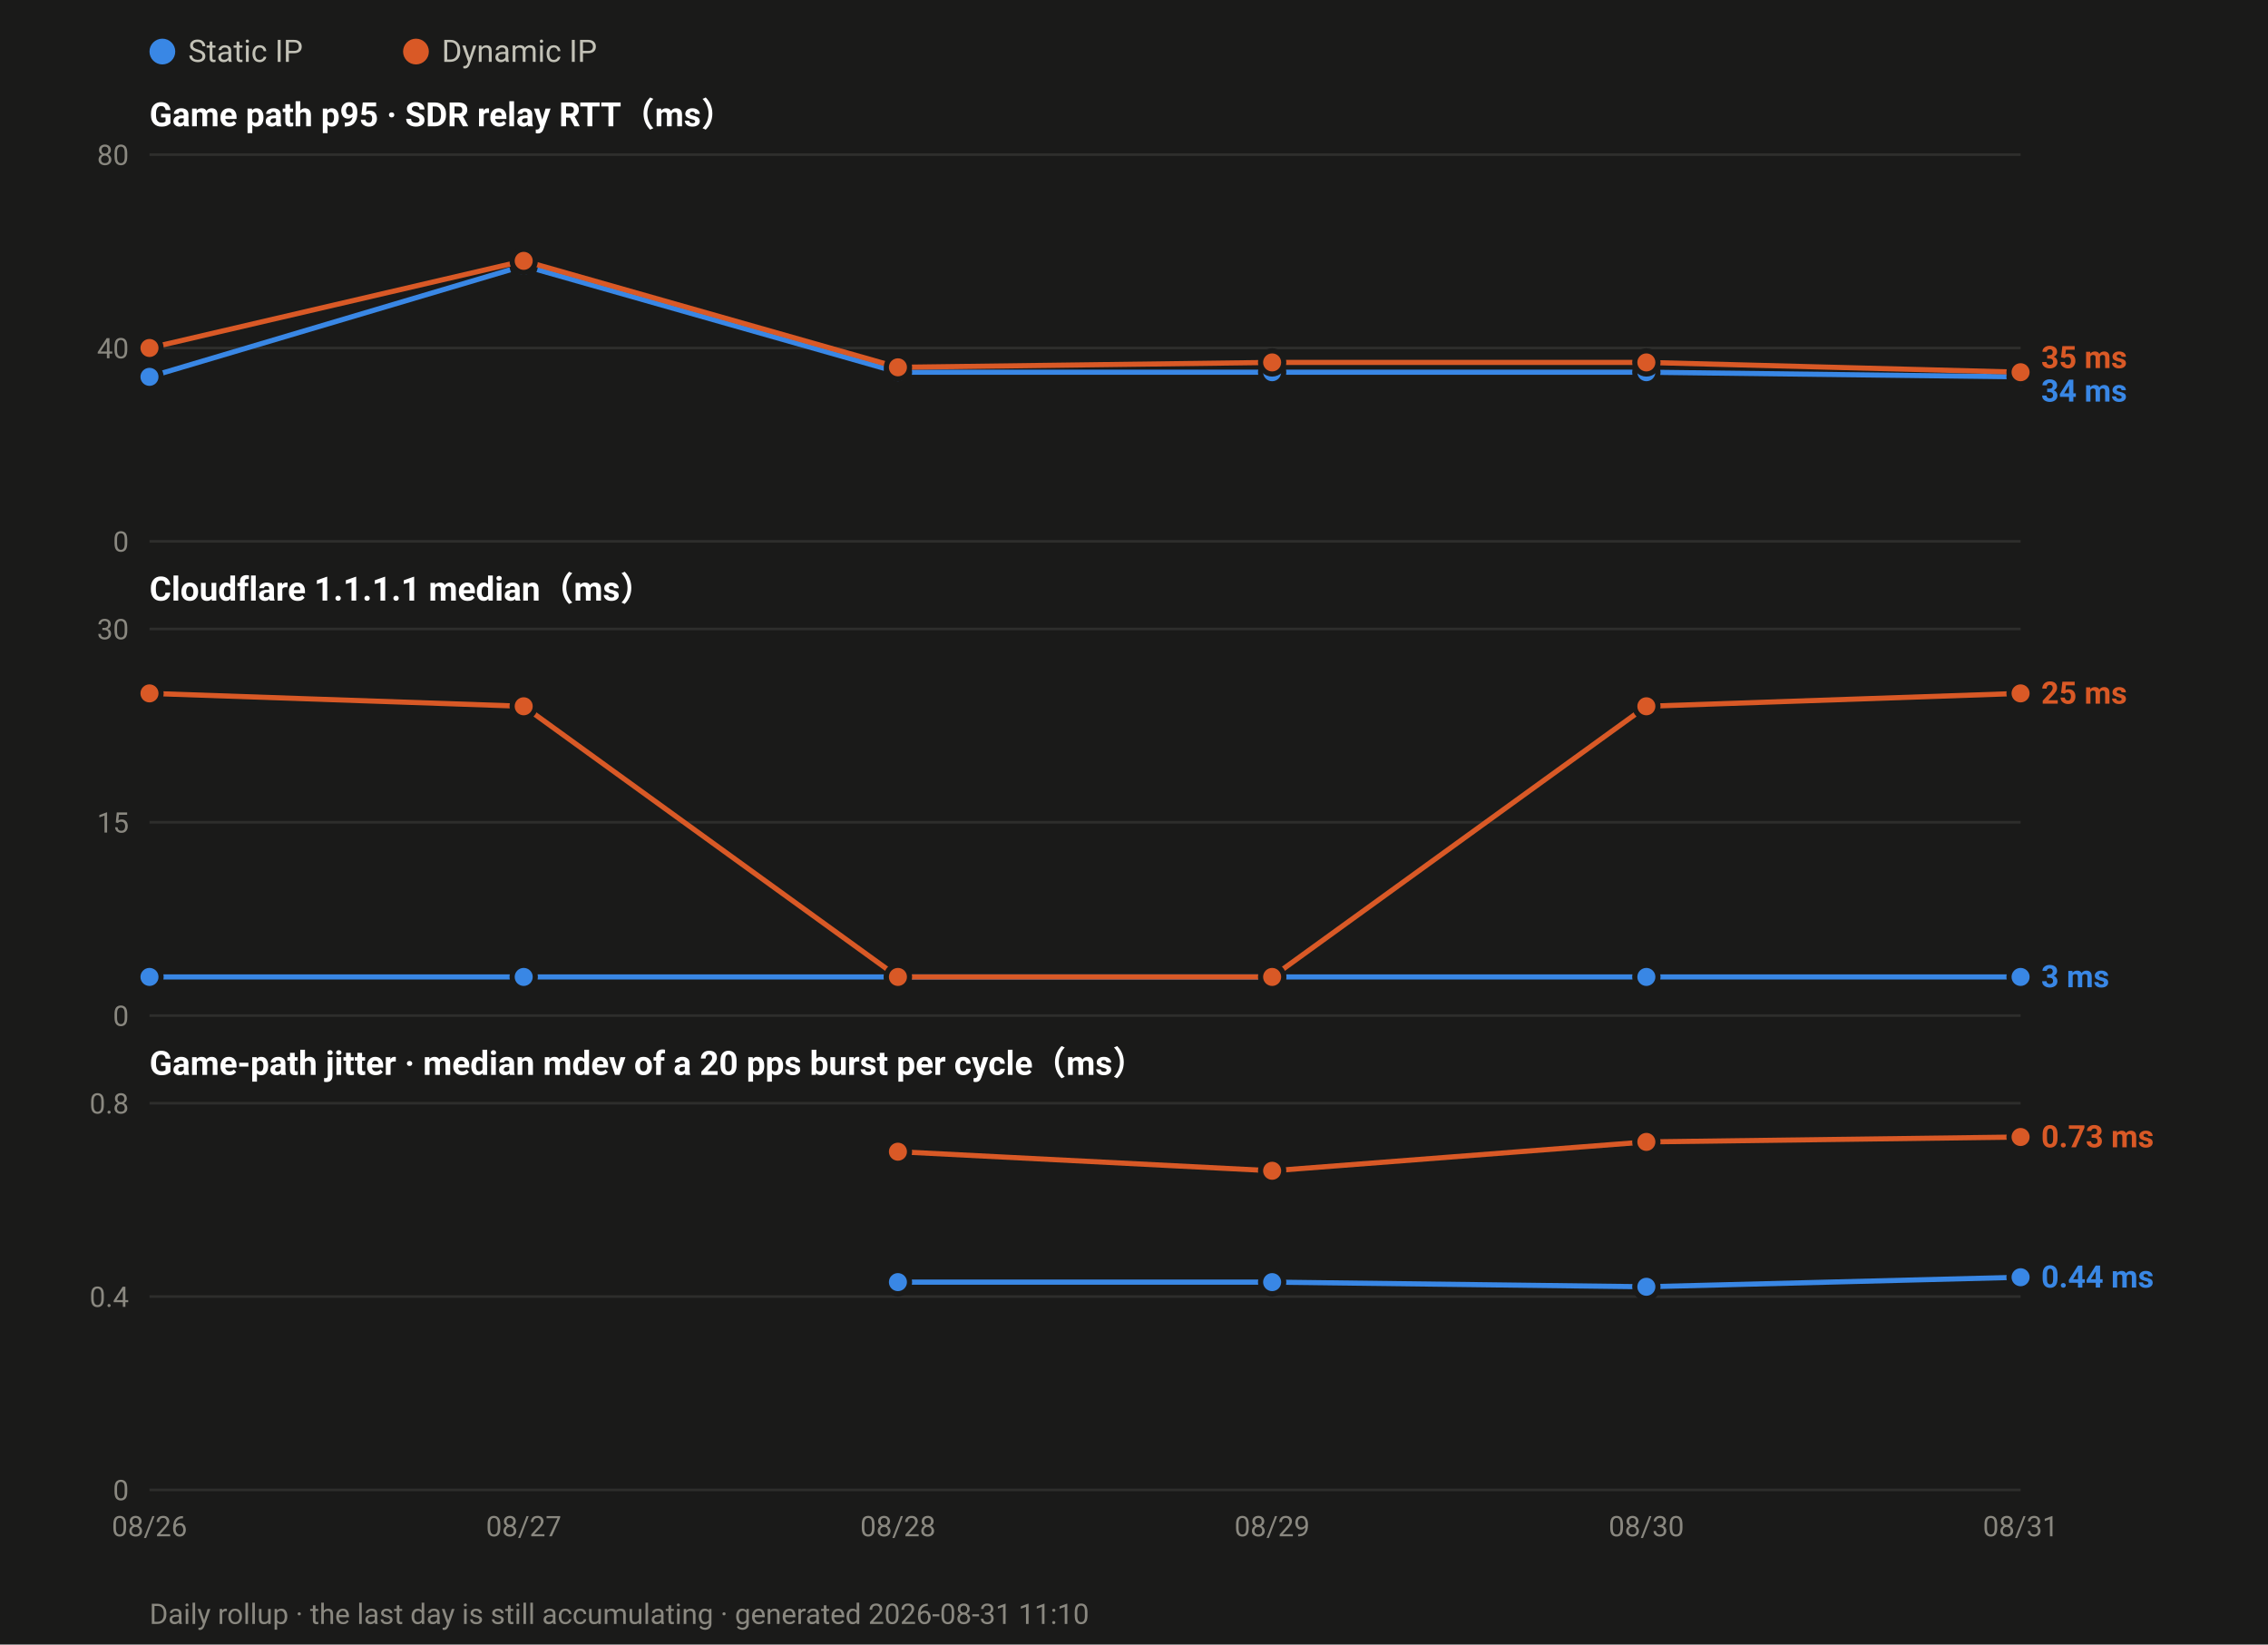
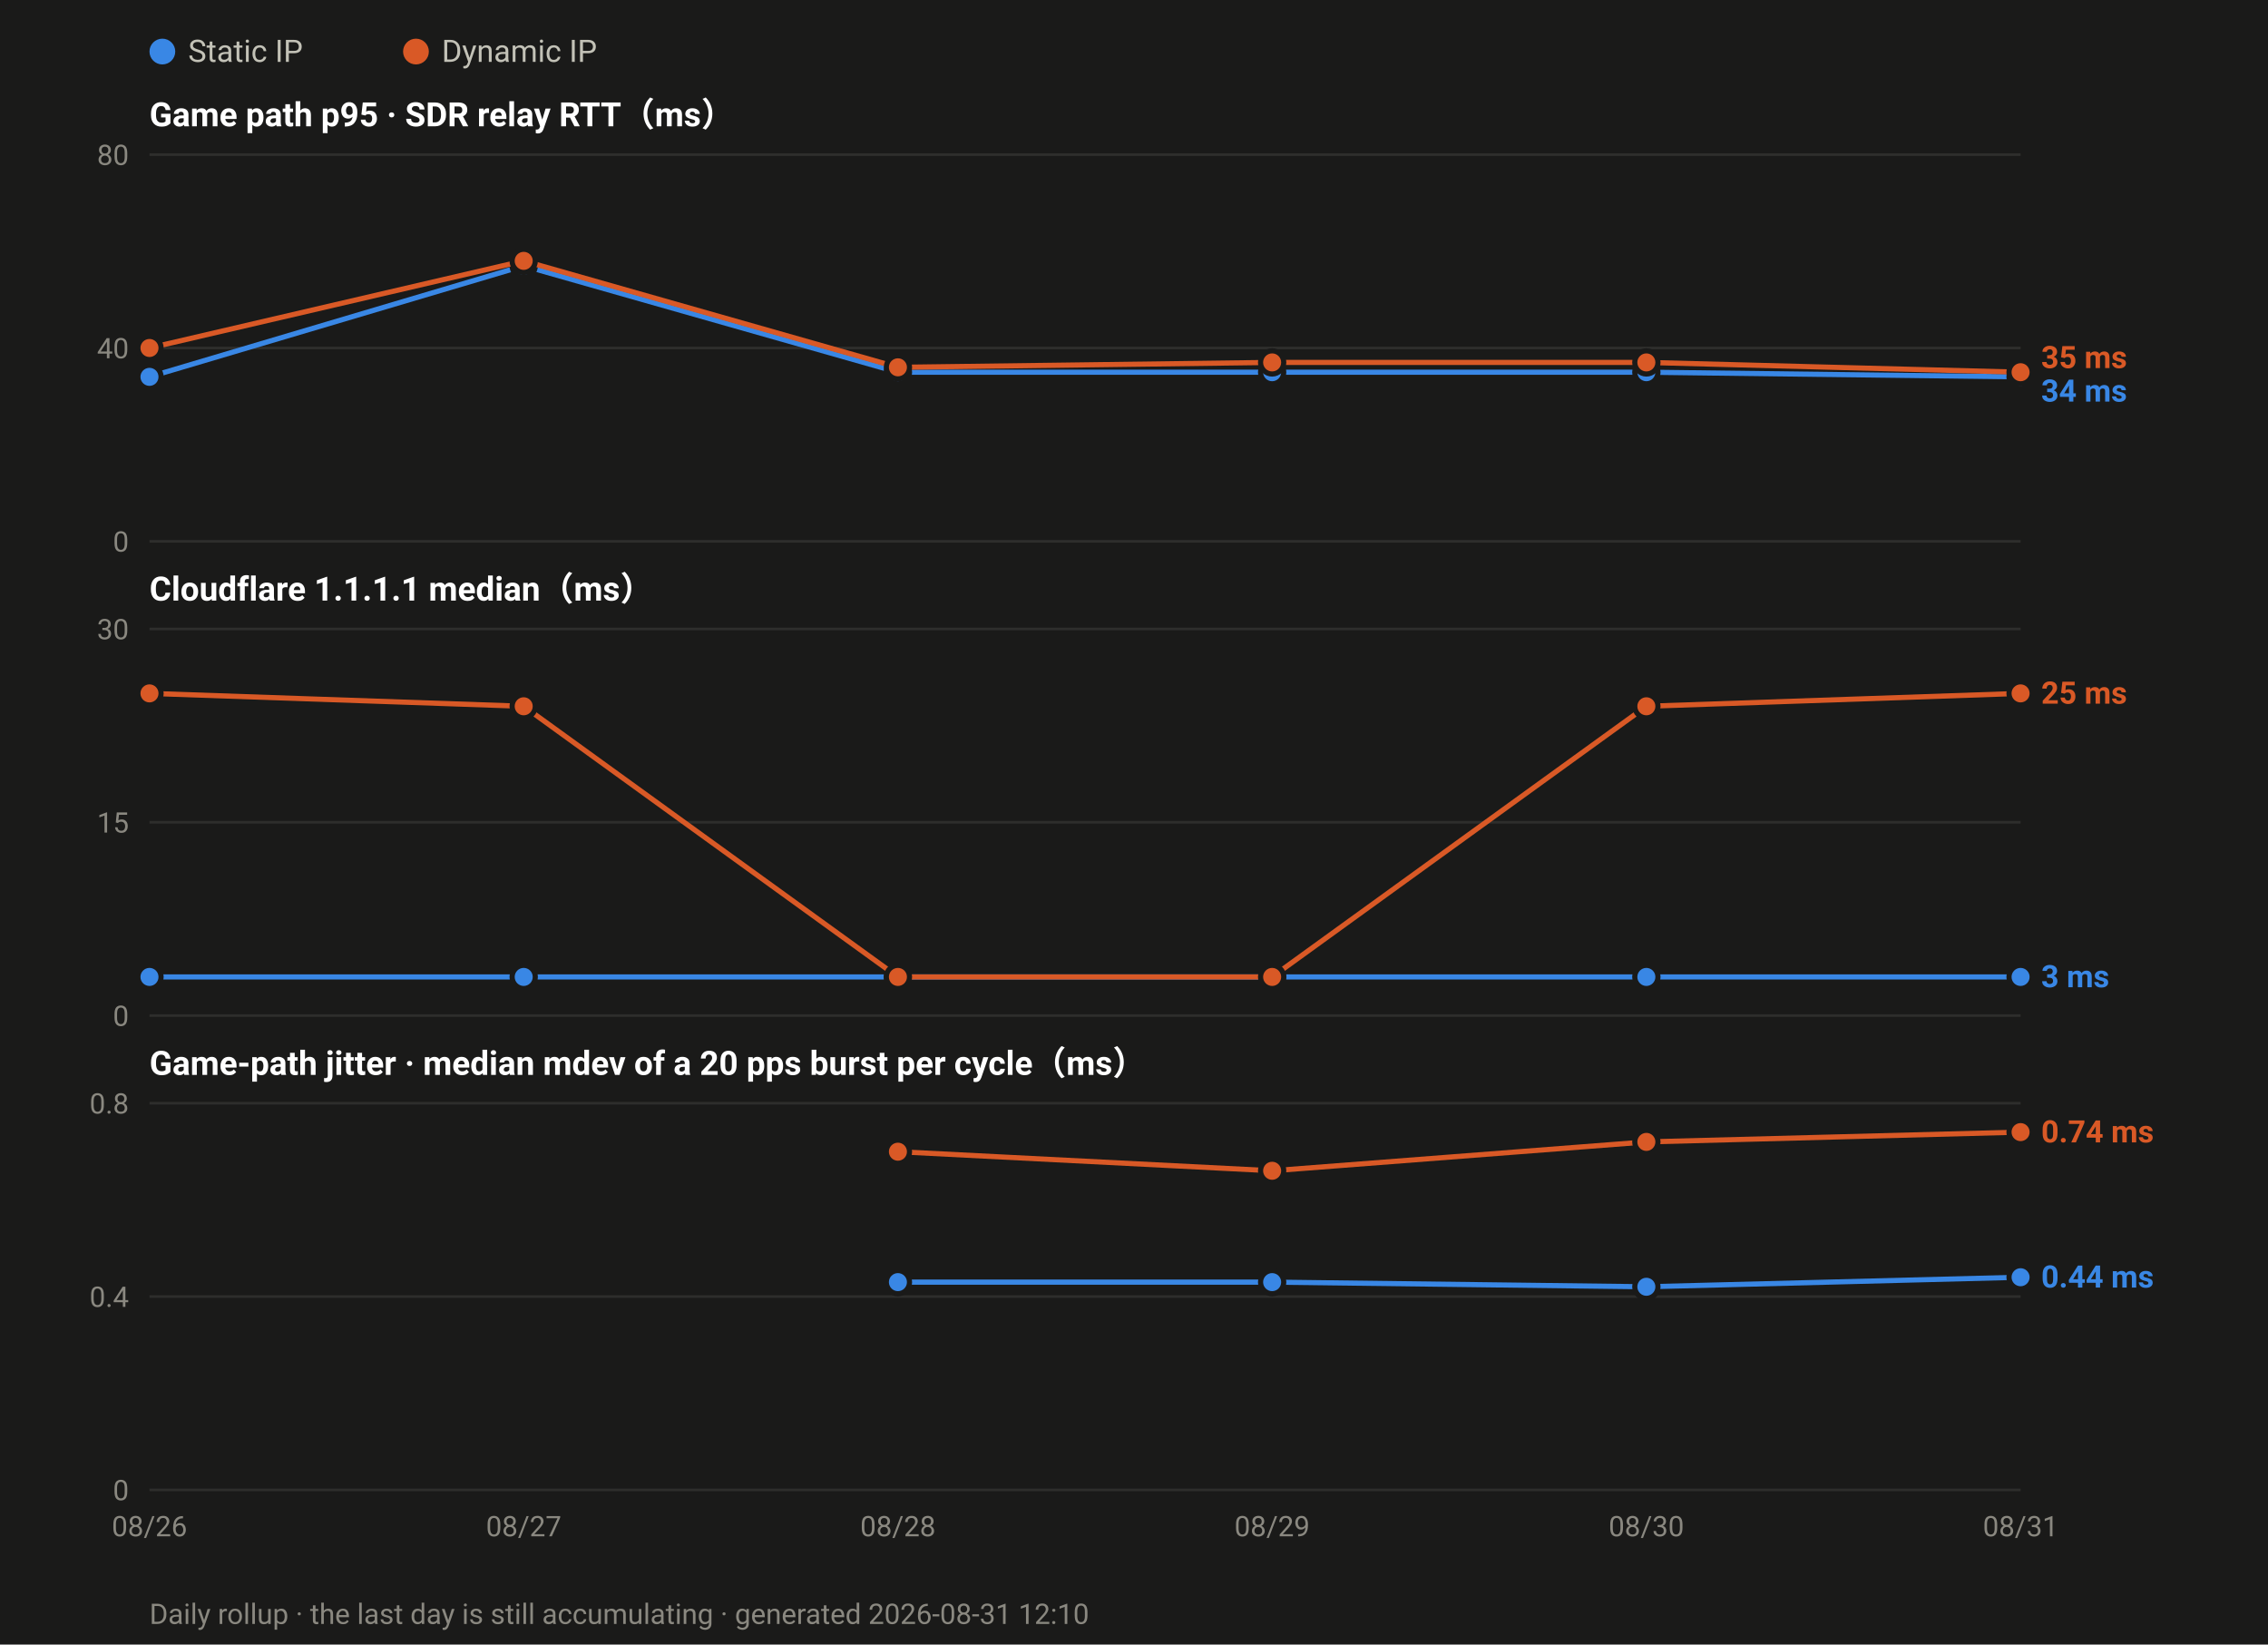
<svg xmlns="http://www.w3.org/2000/svg" width="880" height="638" viewBox="0 0 880 638" font-family="ui-sans-serif,-apple-system,Segoe UI,Roboto,Helvetica,Arial,sans-serif">
  <rect width="880" height="638" fill="#1a1a19" />
  <circle cx="63.0" cy="20" r="5" fill="#3987e5" />
  <text x="73.0" y="24" font-size="12" fill="#c3c2b7">Static IP</text>
  <circle cx="161.4" cy="20" r="5" fill="#d95926" />
  <text x="171.4" y="24" font-size="12" fill="#c3c2b7">Dynamic IP</text>
  <text x="58" y="49.0" font-size="13" font-weight="600" fill="#ffffff">Game path p95 · SDR relay RTT（ms）</text>
  <line x1="58" y1="210.0" x2="784.0" y2="210.0" stroke="#2e2e2c" stroke-width="1" />
  <text x="50" y="214.0" font-size="11" text-anchor="end" fill="#8a8880">0</text>
  <line x1="58" y1="135.0" x2="784.0" y2="135.0" stroke="#2e2e2c" stroke-width="1" />
  <text x="50" y="139.0" font-size="11" text-anchor="end" fill="#8a8880">40</text>
  <line x1="58" y1="60.0" x2="784.0" y2="60.0" stroke="#2e2e2c" stroke-width="1" />
  <text x="50" y="64.0" font-size="11" text-anchor="end" fill="#8a8880">80</text>
  <polyline fill="none" stroke="#3987e5" stroke-width="2" stroke-linejoin="round" points="58.0,146.2 203.2,103.1 348.4,144.4 493.6,144.4 638.8,144.4 784.0,146.2" />
  <circle cx="58.0" cy="146.2" r="4.5" fill="#3987e5" stroke="#1a1a19" stroke-width="2" />
  <circle cx="203.2" cy="103.1" r="4.5" fill="#3987e5" stroke="#1a1a19" stroke-width="2" />
  <circle cx="348.4" cy="144.4" r="4.5" fill="#3987e5" stroke="#1a1a19" stroke-width="2" />
  <circle cx="493.6" cy="144.4" r="4.5" fill="#3987e5" stroke="#1a1a19" stroke-width="2" />
  <circle cx="638.8" cy="144.4" r="4.5" fill="#3987e5" stroke="#1a1a19" stroke-width="2" />
  <circle cx="784.0" cy="146.2" r="4.5" fill="#3987e5" stroke="#1a1a19" stroke-width="2" />
  <polyline fill="none" stroke="#d95926" stroke-width="2" stroke-linejoin="round" points="58.0,135.0 203.2,101.2 348.4,142.5 493.6,140.6 638.8,140.6 784.0,144.4" />
  <circle cx="58.0" cy="135.0" r="4.5" fill="#d95926" stroke="#1a1a19" stroke-width="2" />
  <circle cx="203.2" cy="101.2" r="4.5" fill="#d95926" stroke="#1a1a19" stroke-width="2" />
  <circle cx="348.4" cy="142.5" r="4.5" fill="#d95926" stroke="#1a1a19" stroke-width="2" />
  <circle cx="493.6" cy="140.6" r="4.5" fill="#d95926" stroke="#1a1a19" stroke-width="2" />
  <circle cx="638.8" cy="140.6" r="4.5" fill="#d95926" stroke="#1a1a19" stroke-width="2" />
  <circle cx="784.0" cy="144.4" r="4.5" fill="#d95926" stroke="#1a1a19" stroke-width="2" />
  <text x="792.0" y="142.8" font-size="12" font-weight="600" fill="#d95926">35 ms</text>
  <text x="792.0" y="155.8" font-size="12" font-weight="600" fill="#3987e5">34 ms</text>
  <text x="58" y="233.0" font-size="13" font-weight="600" fill="#ffffff">Cloudflare 1.1.1.1 median（ms）</text>
  <line x1="58" y1="394.0" x2="784.0" y2="394.0" stroke="#2e2e2c" stroke-width="1" />
  <text x="50" y="398.0" font-size="11" text-anchor="end" fill="#8a8880">0</text>
  <line x1="58" y1="319.0" x2="784.0" y2="319.0" stroke="#2e2e2c" stroke-width="1" />
  <text x="50" y="323.0" font-size="11" text-anchor="end" fill="#8a8880">15</text>
  <line x1="58" y1="244.0" x2="784.0" y2="244.0" stroke="#2e2e2c" stroke-width="1" />
  <text x="50" y="248.0" font-size="11" text-anchor="end" fill="#8a8880">30</text>
  <polyline fill="none" stroke="#3987e5" stroke-width="2" stroke-linejoin="round" points="58.0,379.0 203.2,379.0 348.4,379.0 493.6,379.0 638.8,379.0 784.0,379.0" />
  <circle cx="58.0" cy="379.0" r="4.5" fill="#3987e5" stroke="#1a1a19" stroke-width="2" />
  <circle cx="203.2" cy="379.0" r="4.5" fill="#3987e5" stroke="#1a1a19" stroke-width="2" />
  <circle cx="348.4" cy="379.0" r="4.5" fill="#3987e5" stroke="#1a1a19" stroke-width="2" />
  <circle cx="493.6" cy="379.0" r="4.5" fill="#3987e5" stroke="#1a1a19" stroke-width="2" />
  <circle cx="638.8" cy="379.0" r="4.5" fill="#3987e5" stroke="#1a1a19" stroke-width="2" />
  <circle cx="784.0" cy="379.0" r="4.5" fill="#3987e5" stroke="#1a1a19" stroke-width="2" />
  <polyline fill="none" stroke="#d95926" stroke-width="2" stroke-linejoin="round" points="58.0,269.0 203.2,274.0 348.4,379.0 493.6,379.0 638.8,274.0 784.0,269.0" />
  <circle cx="58.0" cy="269.0" r="4.5" fill="#d95926" stroke="#1a1a19" stroke-width="2" />
  <circle cx="203.2" cy="274.0" r="4.5" fill="#d95926" stroke="#1a1a19" stroke-width="2" />
  <circle cx="348.4" cy="379.0" r="4.5" fill="#d95926" stroke="#1a1a19" stroke-width="2" />
  <circle cx="493.6" cy="379.0" r="4.5" fill="#d95926" stroke="#1a1a19" stroke-width="2" />
  <circle cx="638.8" cy="274.0" r="4.5" fill="#d95926" stroke="#1a1a19" stroke-width="2" />
  <circle cx="784.0" cy="269.0" r="4.5" fill="#d95926" stroke="#1a1a19" stroke-width="2" />
  <text x="792.0" y="273.0" font-size="12" font-weight="600" fill="#d95926">25 ms</text>
  <text x="792.0" y="383.0" font-size="12" font-weight="600" fill="#3987e5">3 ms</text>
  <text x="58" y="417.0" font-size="13" font-weight="600" fill="#ffffff">Game-path jitter · median mdev of a 20 pps burst per cycle（ms）</text>
  <line x1="58" y1="578.0" x2="784.0" y2="578.0" stroke="#2e2e2c" stroke-width="1" />
  <text x="50" y="582.0" font-size="11" text-anchor="end" fill="#8a8880">0</text>
  <line x1="58" y1="503.0" x2="784.0" y2="503.0" stroke="#2e2e2c" stroke-width="1" />
  <text x="50" y="507.0" font-size="11" text-anchor="end" fill="#8a8880">0.4</text>
  <line x1="58" y1="428.0" x2="784.0" y2="428.0" stroke="#2e2e2c" stroke-width="1" />
  <text x="50" y="432.0" font-size="11" text-anchor="end" fill="#8a8880">0.8</text>
  <polyline fill="none" stroke="#3987e5" stroke-width="2" stroke-linejoin="round" points="348.4,497.4 493.6,497.4 638.8,499.2 784.0,495.5" />
  <circle cx="348.4" cy="497.4" r="4.5" fill="#3987e5" stroke="#1a1a19" stroke-width="2" />
  <circle cx="493.6" cy="497.4" r="4.5" fill="#3987e5" stroke="#1a1a19" stroke-width="2" />
  <circle cx="638.8" cy="499.2" r="4.5" fill="#3987e5" stroke="#1a1a19" stroke-width="2" />
  <circle cx="784.0" cy="495.5" r="4.5" fill="#3987e5" stroke="#1a1a19" stroke-width="2" />
-   <polyline fill="none" stroke="#d95926" stroke-width="2" stroke-linejoin="round" points="348.4,446.8 493.6,454.2 638.8,443.0 784.0,441.1" />
+   <polyline fill="none" stroke="#d95926" stroke-width="2" stroke-linejoin="round" points="348.4,446.8 493.6,454.2 638.8,443.0 784.0,439.2" />
  <circle cx="348.4" cy="446.8" r="4.5" fill="#d95926" stroke="#1a1a19" stroke-width="2" />
  <circle cx="493.6" cy="454.2" r="4.5" fill="#d95926" stroke="#1a1a19" stroke-width="2" />
  <circle cx="638.8" cy="443.0" r="4.5" fill="#d95926" stroke="#1a1a19" stroke-width="2" />
-   <circle cx="784.0" cy="441.1" r="4.5" fill="#d95926" stroke="#1a1a19" stroke-width="2" />
-   <text x="792.0" y="445.1" font-size="12" font-weight="600" fill="#d95926">0.73 ms</text>
+   <circle cx="784.0" cy="439.2" r="4.5" fill="#d95926" stroke="#1a1a19" stroke-width="2" />
+   <text x="792.0" y="443.2" font-size="12" font-weight="600" fill="#d95926">0.74 ms</text>
  <text x="792.0" y="499.5" font-size="12" font-weight="600" fill="#3987e5">0.44 ms</text>
  <text x="58.0" y="596.0" font-size="11" text-anchor="middle" fill="#8a8880">08/26</text>
  <text x="203.2" y="596.0" font-size="11" text-anchor="middle" fill="#8a8880">08/27</text>
  <text x="348.4" y="596.0" font-size="11" text-anchor="middle" fill="#8a8880">08/28</text>
  <text x="493.6" y="596.0" font-size="11" text-anchor="middle" fill="#8a8880">08/29</text>
  <text x="638.8" y="596.0" font-size="11" text-anchor="middle" fill="#8a8880">08/30</text>
  <text x="784.0" y="596.0" font-size="11" text-anchor="middle" fill="#8a8880">08/31</text>
-   <text x="58" y="630" font-size="11" fill="#8a8880">Daily rollup · the last day is still accumulating · generated 2026-08-31 11:10</text>
+   <text x="58" y="630" font-size="11" fill="#8a8880">Daily rollup · the last day is still accumulating · generated 2026-08-31 12:10</text>
</svg>
